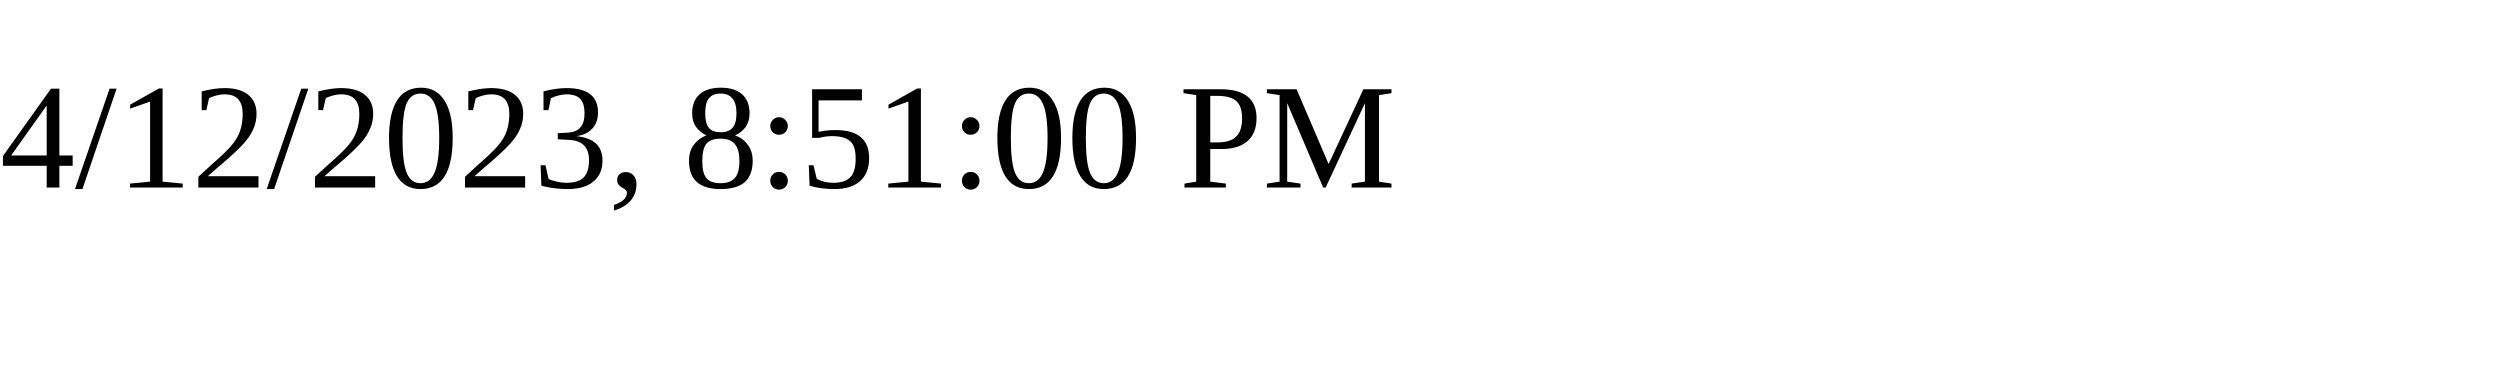
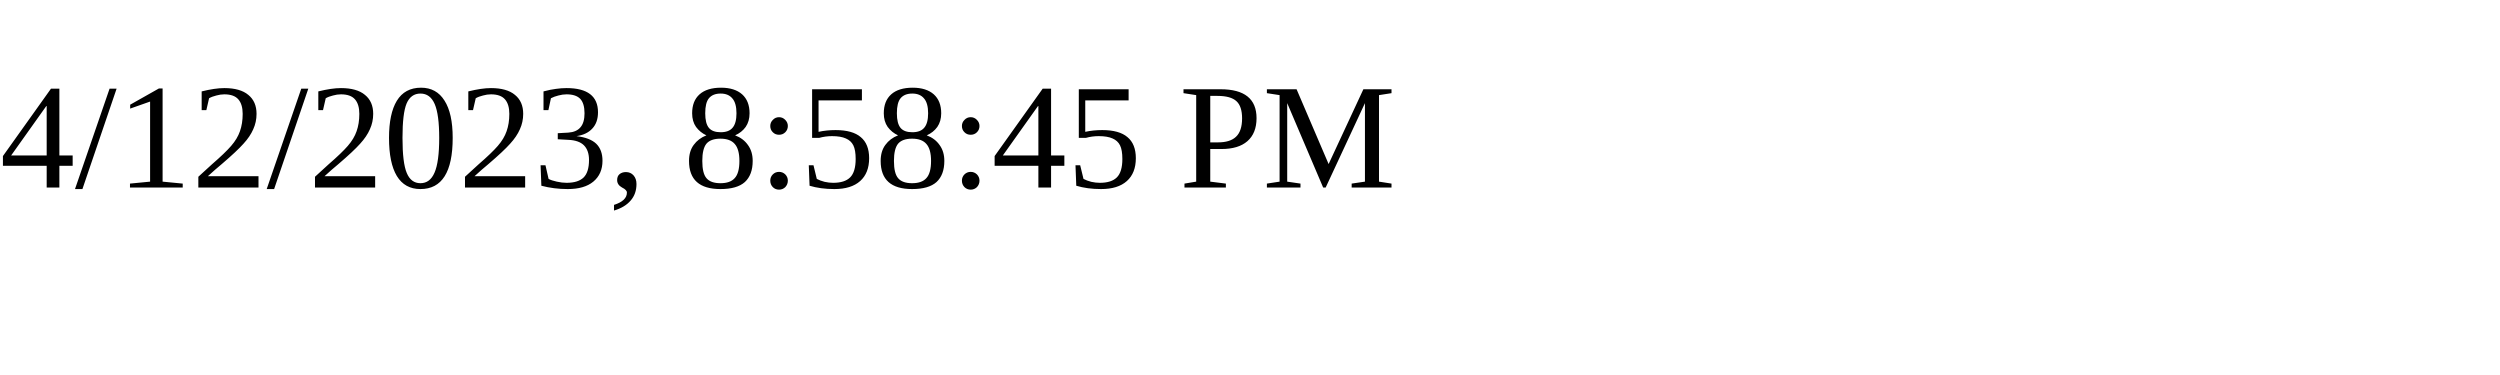
<svg xmlns="http://www.w3.org/2000/svg" height="30" width="200">
-   <text x="0" y="15">4/12/2023, 8:51:00 PM</text>
+   <text x="0" y="15">4/12/2023, 8:58:45 PM</text>
</svg>
